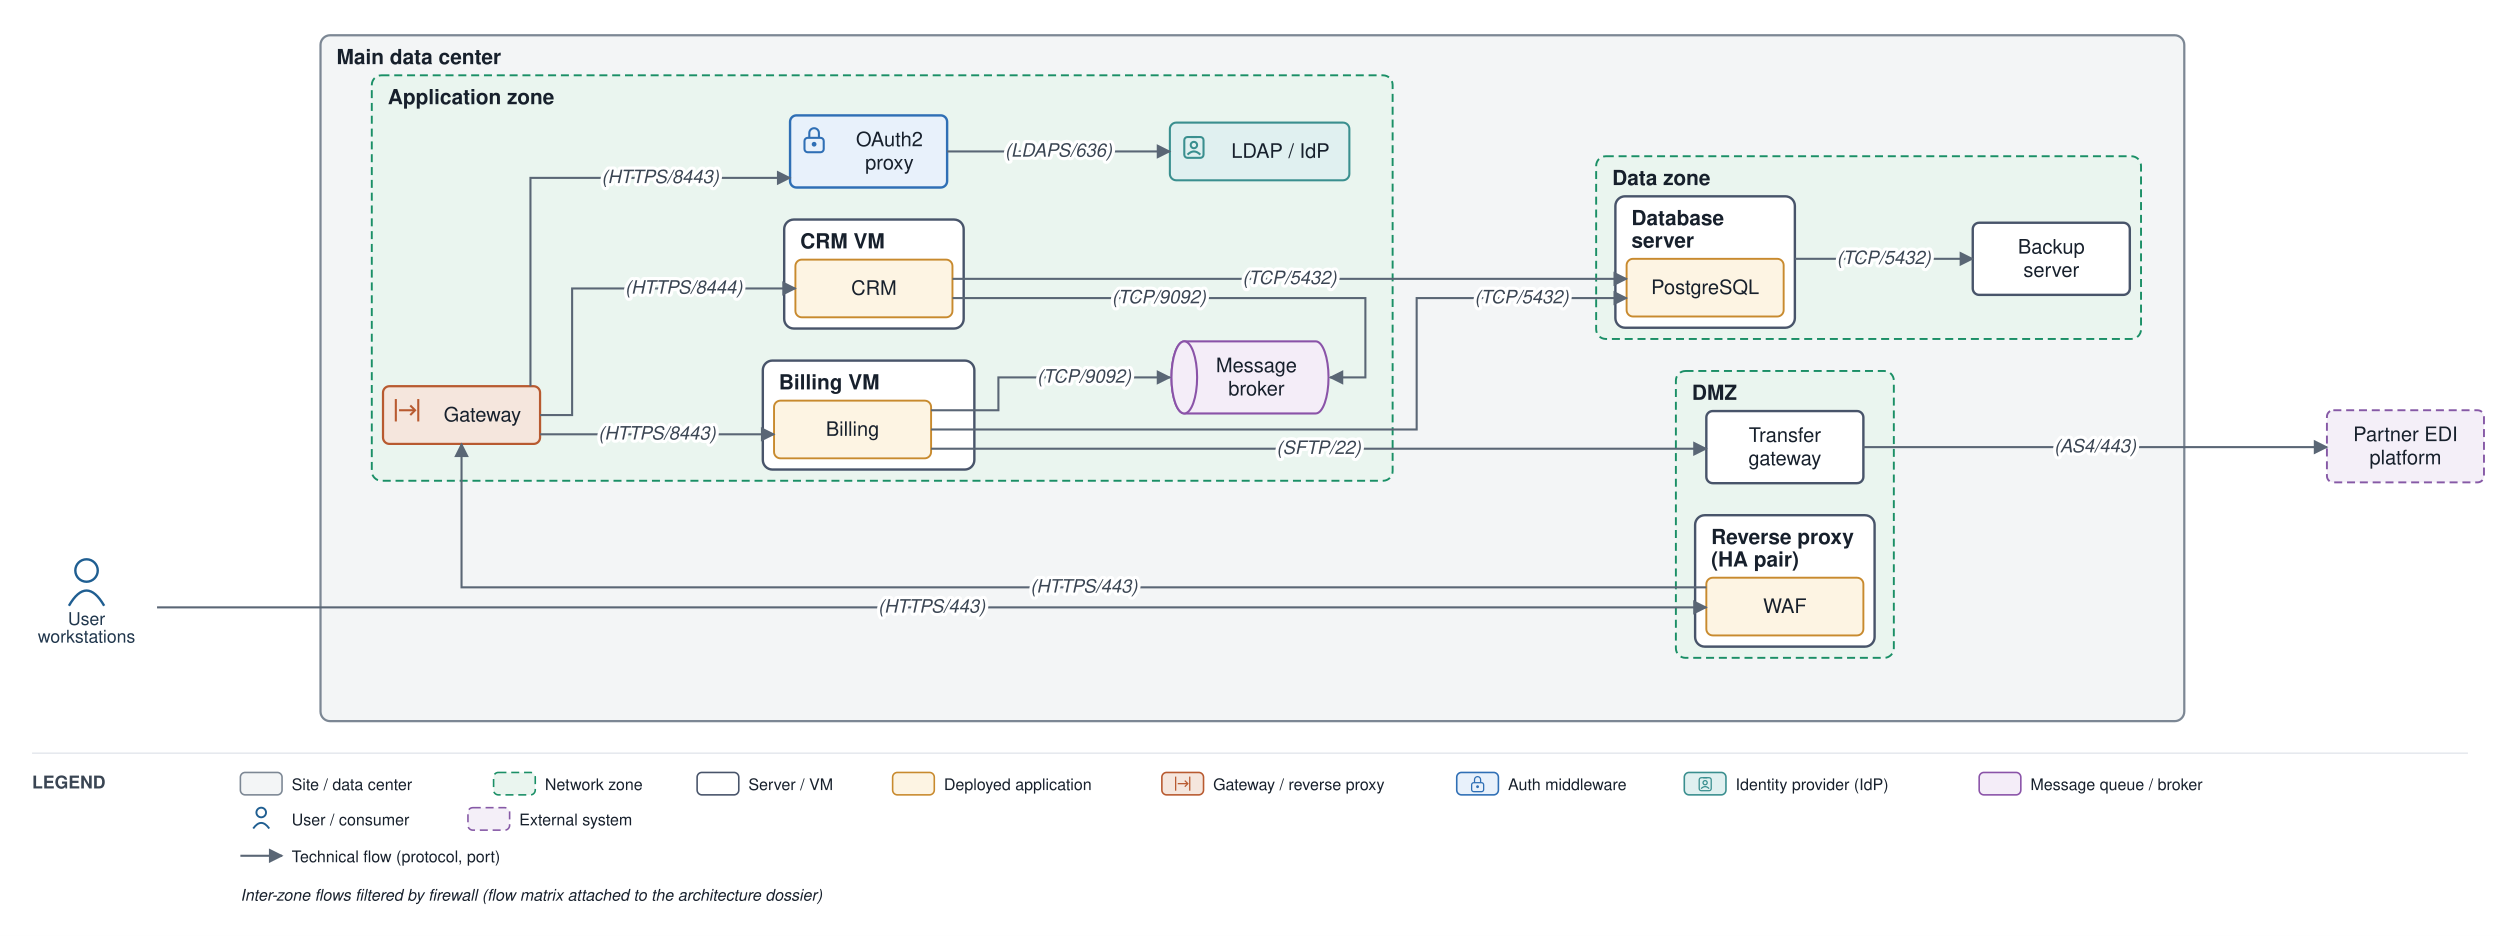
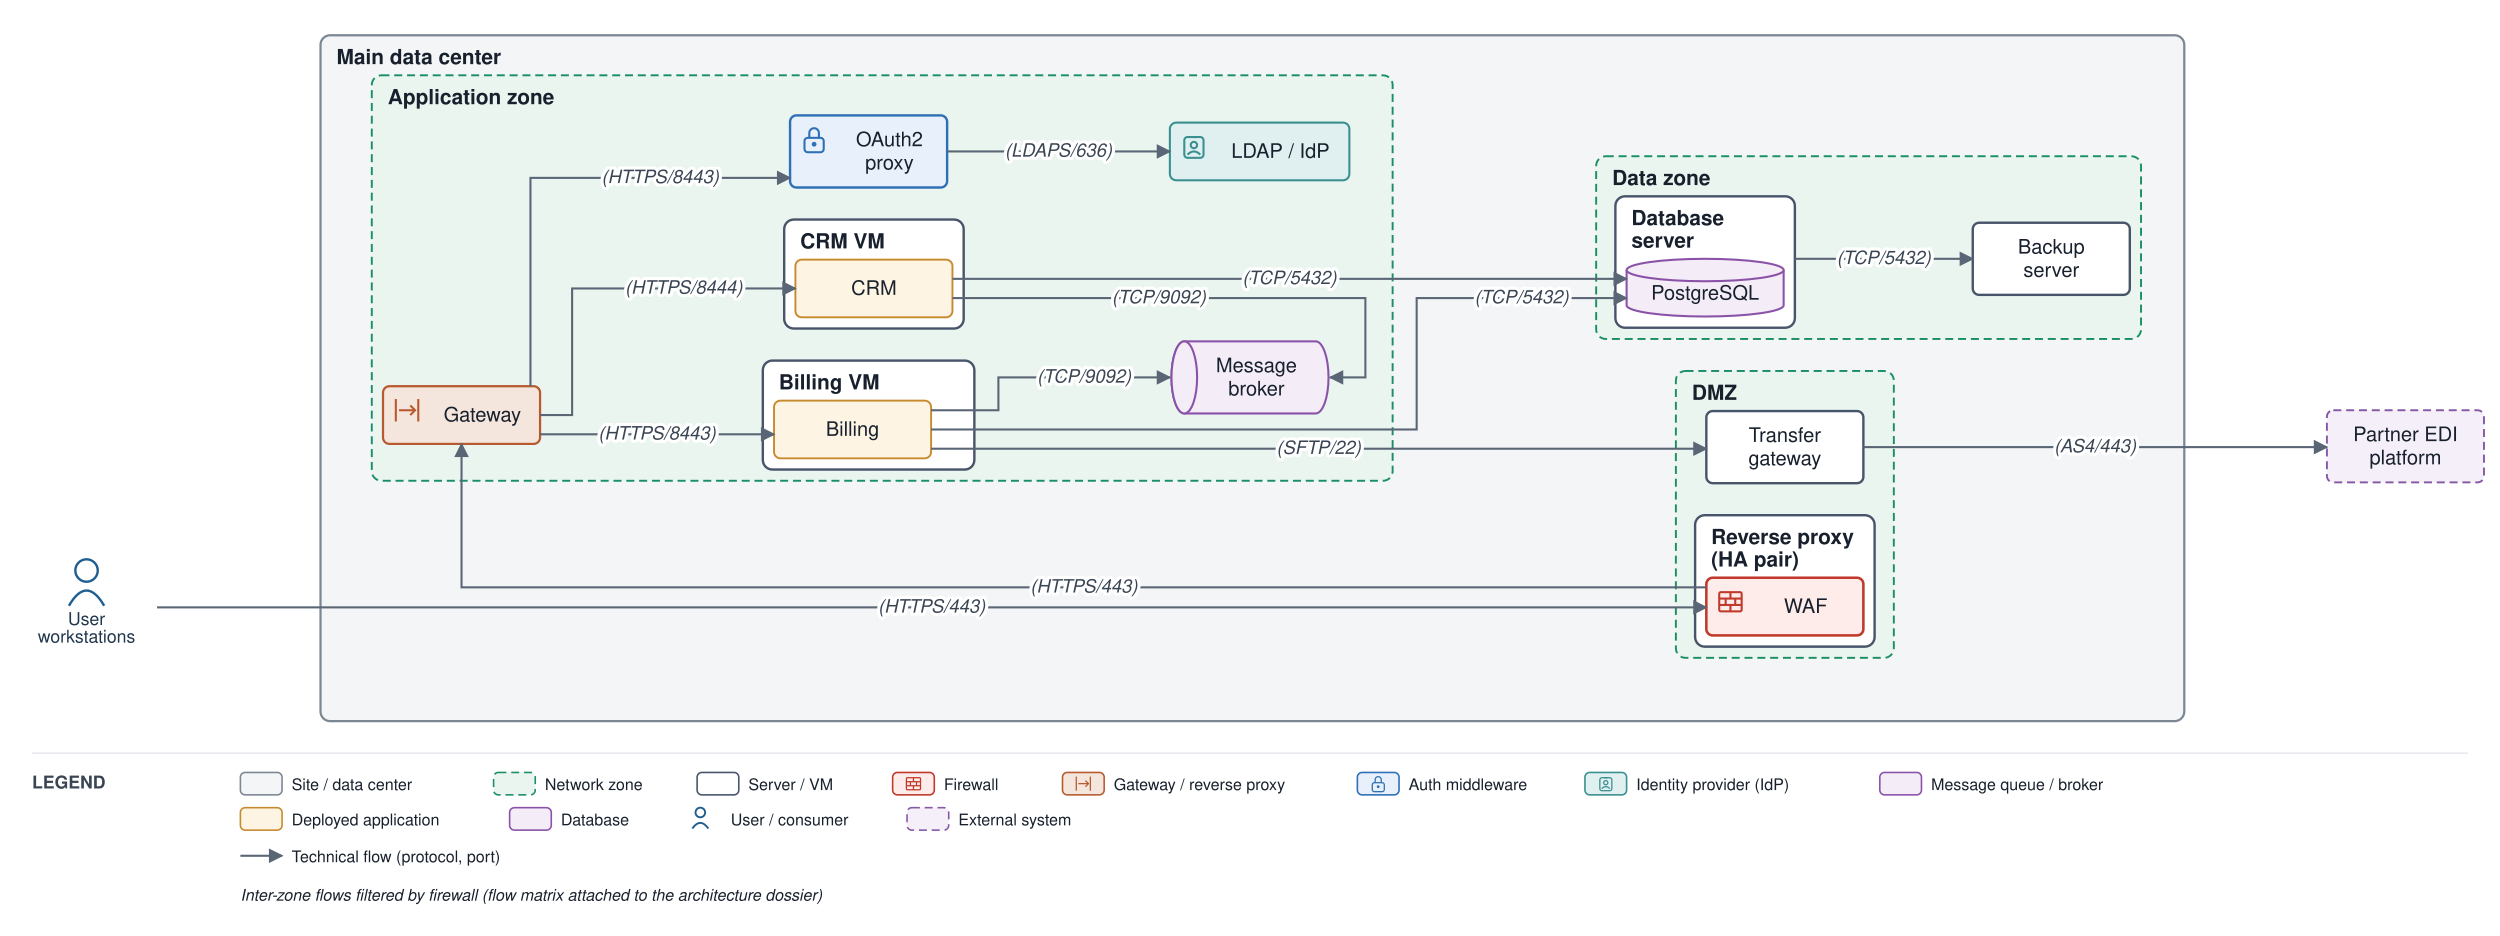
<svg xmlns="http://www.w3.org/2000/svg" viewBox="0 0 1560 584" font-family="Helvetica,Arial,sans-serif">
  <defs>
    <marker id="arr" viewBox="0 0 10 10" refX="9" refY="5" markerWidth="7" markerHeight="7" orient="auto-start-reverse">
      <path d="M0,0 L10,5 L0,10 z" fill="#5a6675" />
    </marker>
  </defs>
  <rect width="1560" height="584" fill="#ffffff" />
  <rect x="200" y="22" width="1163" height="428" rx="6" fill="#f3f5f6" stroke="#7c8794" stroke-width="1.4" />
  <text x="210" y="40" font-size="13" font-weight="bold" fill="#17202c">Main data center</text>
  <rect x="1045.75" y="231.5" width="136" height="179" rx="6" fill="#eaf5ef" stroke="#1a8f66" stroke-width="1.2" stroke-dasharray="5 3" />
  <text x="1055.75" y="249.5" font-size="13" font-weight="bold" fill="#17202c">DMZ</text>
  <rect x="1057.75" y="321.5" width="112" height="82" rx="6" fill="#ffffff" stroke="#48546a" stroke-width="1.5" />
  <text x="1067.75" y="339.5" font-size="13" font-weight="bold" fill="#17202c">Reverse proxy</text>
  <text x="1067.75" y="353.5" font-size="13" font-weight="bold" fill="#17202c">(HA pair)</text>
  <rect x="232" y="47" width="637" height="253" rx="6" fill="#eaf5ef" stroke="#1a8f66" stroke-width="1.2" stroke-dasharray="5 3" />
  <text x="242" y="65" font-size="13" font-weight="bold" fill="#17202c">Application zone</text>
  <rect x="476" y="225" width="132" height="68" rx="6" fill="#ffffff" stroke="#48546a" stroke-width="1.5" />
  <text x="486" y="243" font-size="13" font-weight="bold" fill="#17202c">Billing VM</text>
  <rect x="489.333" y="137" width="112" height="68" rx="6" fill="#ffffff" stroke="#48546a" stroke-width="1.5" />
  <text x="499.333" y="155" font-size="13" font-weight="bold" fill="#17202c">CRM VM</text>
  <rect x="996" y="97.5" width="340" height="114" rx="6" fill="#eaf5ef" stroke="#1a8f66" stroke-width="1.2" stroke-dasharray="5 3" />
  <text x="1006" y="115.5" font-size="13" font-weight="bold" fill="#17202c">Data zone</text>
  <rect x="1008" y="122.5" width="112" height="82" rx="6" fill="#ffffff" stroke="#48546a" stroke-width="1.5" />
  <text x="1018" y="140.5" font-size="13" font-weight="bold" fill="#17202c">Database</text>
  <text x="1018" y="154.5" font-size="13" font-weight="bold" fill="#17202c">server</text>
-   <rect x="1064.75" y="360.5" width="98" height="36" rx="4" fill="#fdf4e3" stroke="#c88a2e" stroke-width="1.2" />
-   <text x="1113.75" y="382.5" font-size="12.5" text-anchor="middle" fill="#17202c">WAF</text>
+   <rect x="1064.75" y="360.5" width="98" height="36" rx="4" fill="#fdecea" stroke="#c0392b" stroke-width="1.6" />
+   <rect x="1072.8" y="369.5" width="14" height="12" rx="1" fill="none" stroke="#c0392b" stroke-width="1.3" />
+   <path d="M 1072.8 373.5 H 1086.8 M 1072.8 377.5 H 1086.8" fill="none" stroke="#c0392b" stroke-width="1.3" />
+   <path d="M 1079.8 369.5 V 373.5 M 1076.8 373.5 V 377.5 M 1082.8 373.5 V 377.5 M 1079.8 377.5 V 381.5" fill="none" stroke="#c0392b" stroke-width="1.3" />
+   <text x="1126.75" y="382.5" font-size="12.5" text-anchor="middle" fill="#17202c">WAF</text>
  <rect x="1064.75" y="256.5" width="98" height="45" rx="4" fill="#ffffff" stroke="#48546a" stroke-width="1.5" />
  <text x="1113.75" y="275.75" font-size="12.5" text-anchor="middle" fill="#17202c">Transfer</text>
  <text x="1113.75" y="290.25" font-size="12.5" text-anchor="middle" fill="#17202c">gateway</text>
  <rect x="239" y="241" width="98" height="36" rx="4" fill="#f5e6dd" stroke="#b85a30" stroke-width="1.4" />
  <path d="M 247 249 V 263 M 261 249 V 263" fill="none" stroke="#b85a30" stroke-width="1.3" />
  <path d="M 249 256 H 259" fill="none" stroke="#b85a30" stroke-width="1.3" />
  <path d="M 256 253 l 3 3 l -3 3" fill="none" stroke="#b85a30" stroke-width="1.3" />
  <text x="301" y="263" font-size="12.5" text-anchor="middle" fill="#17202c">Gateway</text>
  <rect x="493" y="72" width="98" height="45" rx="4" fill="#e8f1fb" stroke="#2f6fb5" stroke-width="1.5" />
  <rect x="502" y="86" width="12" height="9" rx="2" fill="none" stroke="#2f6fb5" stroke-width="1.3" />
  <path d="M 505 86 v -3 a 3 3 0 0 1 6 0 v 3" fill="none" stroke="#2f6fb5" stroke-width="1.3" />
  <circle cx="508" cy="90" r="1.5" fill="#2f6fb5" />
  <text x="555" y="91.25" font-size="12.5" text-anchor="middle" fill="#17202c">OAuth2</text>
  <text x="555" y="105.75" font-size="12.5" text-anchor="middle" fill="#17202c">proxy</text>
  <rect x="730" y="76.5" width="112" height="36" rx="4" fill="#e0f0f0" stroke="#3a8f8f" stroke-width="1.3" />
  <rect x="739" y="85.5" width="12" height="13" rx="2" fill="none" stroke="#3a8f8f" stroke-width="1.3" />
  <path d="M 743 85.5 H 747" fill="none" stroke="#3a8f8f" stroke-width="1.3" />
  <circle cx="745" cy="90.5" r="2" fill="none" stroke="#3a8f8f" stroke-width="1.3" />
  <path d="M 741 96.5 q 4 -4 8 0" fill="none" stroke="#3a8f8f" stroke-width="1.3" />
  <text x="799" y="98.5" font-size="12.5" text-anchor="middle" fill="#17202c">LDAP / IdP</text>
  <path d="M 739 213 h 82 a 8 22.5 0 0 1 0 45 h -82 a 8 22.5 0 0 1 0 -45" fill="#f4edf8" stroke="#8a53a8" stroke-width="1.3" />
  <ellipse cx="739" cy="235.5" rx="8" ry="22.5" fill="#f4edf8" stroke="#8a53a8" stroke-width="1.3" />
  <text x="784" y="232.25" font-size="12.5" text-anchor="middle" fill="#17202c">Message</text>
  <text x="784" y="246.75" font-size="12.5" text-anchor="middle" fill="#17202c">broker</text>
  <rect x="483" y="250" width="98" height="36" rx="4" fill="#fdf4e3" stroke="#c88a2e" stroke-width="1.2" />
  <text x="532" y="272" font-size="12.5" text-anchor="middle" fill="#17202c">Billing</text>
  <rect x="496.333" y="162" width="98" height="36" rx="4" fill="#fdf4e3" stroke="#c88a2e" stroke-width="1.2" />
  <text x="545.333" y="184" font-size="12.5" text-anchor="middle" fill="#17202c">CRM</text>
-   <rect x="1015" y="161.5" width="98" height="36" rx="4" fill="#fdf4e3" stroke="#c88a2e" stroke-width="1.2" />
-   <text x="1064" y="183.5" font-size="12.5" text-anchor="middle" fill="#17202c">PostgreSQL</text>
+   <path d="M 1015 168.5 v 22 a 49 7 0 0 0 98 0 v -22" fill="#f4edf8" stroke="#8a53a8" stroke-width="1.3" />
+   <ellipse cx="1064" cy="168.5" rx="49" ry="7" fill="#f4edf8" stroke="#8a53a8" stroke-width="1.3" />
+   <text x="1064" y="187" font-size="12.5" text-anchor="middle" fill="#17202c">PostgreSQL</text>
  <rect x="1231" y="139" width="98" height="45" rx="4" fill="#ffffff" stroke="#48546a" stroke-width="1.5" />
  <text x="1280" y="158.25" font-size="12.5" text-anchor="middle" fill="#17202c">Backup</text>
  <text x="1280" y="172.75" font-size="12.5" text-anchor="middle" fill="#17202c">server</text>
  <circle cx="54" cy="356" r="7" fill="none" stroke="#1f5e91" stroke-width="1.5" />
  <path d="M 43 378 q 11 -19 22 0" fill="none" stroke="#1f5e91" stroke-width="1.5" />
  <text x="54" y="390" font-size="11" text-anchor="middle" fill="#20364c">User</text>
  <text x="54" y="401" font-size="11" text-anchor="middle" fill="#20364c">workstations</text>
  <rect x="1452" y="256" width="98" height="45" rx="4" fill="#f4eff8" stroke="#8659a6" stroke-width="1.2" stroke-dasharray="5 3" />
  <text x="1501" y="275.25" font-size="12.5" text-anchor="middle" fill="#17202c">Partner EDI</text>
  <text x="1501" y="289.75" font-size="12.5" text-anchor="middle" fill="#17202c">platform</text>
  <path d="M 98 379 L 1064.75 379" fill="none" stroke="#5a6675" stroke-width="1.3" marker-end="url(#arr)" />
  <path d="M 1064.75 366.5 L 288 366.5 L 288 277" fill="none" stroke="#5a6675" stroke-width="1.3" marker-end="url(#arr)" />
  <path d="M 331 241 L 331 111 L 493 111" fill="none" stroke="#5a6675" stroke-width="1.3" marker-end="url(#arr)" />
  <path d="M 591 94.5 L 730 94.5" fill="none" stroke="#5a6675" stroke-width="1.3" marker-end="url(#arr)" />
  <path d="M 337 271 L 483 271" fill="none" stroke="#5a6675" stroke-width="1.3" marker-end="url(#arr)" />
  <path d="M 337 259 L 357 259 L 357 180 L 496.333 180" fill="none" stroke="#5a6675" stroke-width="1.3" marker-end="url(#arr)" />
  <path d="M 581 268 L 884 268 L 884 186 L 1015 186" fill="none" stroke="#5a6675" stroke-width="1.3" marker-end="url(#arr)" />
  <path d="M 594.333 174 L 1015 174" fill="none" stroke="#5a6675" stroke-width="1.3" marker-end="url(#arr)" />
  <path d="M 581 256 L 623 256 L 623 235.5 L 730 235.5" fill="none" stroke="#5a6675" stroke-width="1.3" marker-end="url(#arr)" />
  <path d="M 594.333 186 L 852 186 L 852 235.5 L 830 235.5" fill="none" stroke="#5a6675" stroke-width="1.3" marker-end="url(#arr)" />
  <path d="M 581 280 L 1064.75 280" fill="none" stroke="#5a6675" stroke-width="1.3" marker-end="url(#arr)" />
  <path d="M 1162.75 279 L 1452 279" fill="none" stroke="#5a6675" stroke-width="1.3" marker-end="url(#arr)" />
  <path d="M 1120 161.5 L 1231 161.5" fill="none" stroke="#5a6675" stroke-width="1.3" marker-end="url(#arr)" />
  <text x="581.375" y="382.25" font-size="11.5" text-anchor="middle" fill="#3a4553" font-style="italic" stroke="#ffffff" stroke-width="4" paint-order="stroke" stroke-linejoin="round">(HTTPS/443)</text>
  <text x="676.375" y="369.75" font-size="11.5" text-anchor="middle" fill="#3a4553" font-style="italic" stroke="#ffffff" stroke-width="4" paint-order="stroke" stroke-linejoin="round">(HTTPS/443)</text>
  <text x="412" y="114.25" font-size="11.5" text-anchor="middle" fill="#3a4553" font-style="italic" stroke="#ffffff" stroke-width="4" paint-order="stroke" stroke-linejoin="round">(HTTPS/8443)</text>
  <text x="660.5" y="97.75" font-size="11.5" text-anchor="middle" fill="#3a4553" font-style="italic" stroke="#ffffff" stroke-width="4" paint-order="stroke" stroke-linejoin="round">(LDAPS/636)</text>
  <text x="410" y="274.25" font-size="11.5" text-anchor="middle" fill="#3a4553" font-style="italic" stroke="#ffffff" stroke-width="4" paint-order="stroke" stroke-linejoin="round">(HTTPS/8443)</text>
  <text x="426.667" y="183.25" font-size="11.5" text-anchor="middle" fill="#3a4553" font-style="italic" stroke="#ffffff" stroke-width="4" paint-order="stroke" stroke-linejoin="round">(HTTPS/8444)</text>
  <text x="949.5" y="189.25" font-size="11.5" text-anchor="middle" fill="#3a4553" font-style="italic" stroke="#ffffff" stroke-width="4" paint-order="stroke" stroke-linejoin="round">(TCP/5432)</text>
  <text x="804.667" y="177.25" font-size="11.5" text-anchor="middle" fill="#3a4553" font-style="italic" stroke="#ffffff" stroke-width="4" paint-order="stroke" stroke-linejoin="round">(TCP/5432)</text>
  <text x="676.5" y="238.75" font-size="11.5" text-anchor="middle" fill="#3a4553" font-style="italic" stroke="#ffffff" stroke-width="4" paint-order="stroke" stroke-linejoin="round">(TCP/9092)</text>
  <text x="723.167" y="189.25" font-size="11.5" text-anchor="middle" fill="#3a4553" font-style="italic" stroke="#ffffff" stroke-width="4" paint-order="stroke" stroke-linejoin="round">(TCP/9092)</text>
  <text x="822.875" y="283.25" font-size="11.5" text-anchor="middle" fill="#3a4553" font-style="italic" stroke="#ffffff" stroke-width="4" paint-order="stroke" stroke-linejoin="round">(SFTP/22)</text>
  <text x="1307.375" y="282.25" font-size="11.5" text-anchor="middle" fill="#3a4553" font-style="italic" stroke="#ffffff" stroke-width="4" paint-order="stroke" stroke-linejoin="round">(AS4/443)</text>
  <text x="1175.5" y="164.75" font-size="11.5" text-anchor="middle" fill="#3a4553" font-style="italic" stroke="#ffffff" stroke-width="4" paint-order="stroke" stroke-linejoin="round">(TCP/5432)</text>
  <line x1="20" y1="470" x2="1540" y2="470" stroke="#e6e9ee" stroke-width="1" />
  <text x="20" y="492" font-size="11" font-weight="bold" fill="#3a4553">LEGEND</text>
  <rect x="150" y="482" width="26" height="14" rx="3" fill="#f3f5f6" stroke="#7c8794" />
  <text x="182" y="493" font-size="10" fill="#17202c">Site / data center</text>
  <rect x="308" y="482" width="26" height="14" rx="3" fill="#eaf5ef" stroke="#1a8f66" stroke-dasharray="5 3" />
  <text x="340" y="493" font-size="10" fill="#17202c">Network zone</text>
  <rect x="435" y="482" width="26" height="14" rx="3" fill="#ffffff" stroke="#48546a" />
  <text x="467" y="493" font-size="10" fill="#17202c">Server / VM</text>
-   <rect x="557" y="482" width="26" height="14" rx="3" fill="#fdf4e3" stroke="#c88a2e" />
-   <text x="589" y="493" font-size="10" fill="#17202c">Deployed application</text>
-   <rect x="725" y="482" width="26" height="14" rx="3" fill="#f5e6dd" stroke="#b85a30" />
-   <path d="M 733.6 484.6 V 493.4 M 742.4 484.6 V 493.4" fill="none" stroke="#b85a30" stroke-width="0.8" />
-   <path d="M 734.9 489 H 741.1" fill="none" stroke="#b85a30" stroke-width="0.8" />
-   <path d="M 739.3 487.1 l 1.9 1.9 l -1.9 1.9" fill="none" stroke="#b85a30" stroke-width="0.8" />
-   <text x="757" y="493" font-size="10" fill="#17202c">Gateway / reverse proxy</text>
-   <rect x="909" y="482" width="26" height="14" rx="3" fill="#e8f1fb" stroke="#2f6fb5" />
-   <rect x="918.3" y="488.4" width="7.5" height="5.6" rx="1.3" fill="none" stroke="#2f6fb5" stroke-width="0.8" />
-   <path d="M 920.1 488.4 v -1.9 a 1.9 1.9 0 0 1 3.8 0 v 1.9" fill="none" stroke="#2f6fb5" stroke-width="0.8" />
-   <circle cx="922" cy="490.9" r="0.9" fill="#2f6fb5" />
-   <text x="941" y="493" font-size="10" fill="#17202c">Auth middleware</text>
-   <rect x="1051" y="482" width="26" height="14" rx="3" fill="#e0f0f0" stroke="#3a8f8f" />
-   <rect x="1060.3" y="485.3" width="7.5" height="8.1" rx="1.3" fill="none" stroke="#3a8f8f" stroke-width="0.8" />
-   <path d="M 1062.8 485.3 H 1065.3" fill="none" stroke="#3a8f8f" stroke-width="0.8" />
-   <circle cx="1064" cy="488.4" r="1.3" fill="none" stroke="#3a8f8f" stroke-width="0.8" />
-   <path d="M 1061.5 492.1 q 2.5 -2.5 5 0" fill="none" stroke="#3a8f8f" stroke-width="0.8" />
-   <text x="1083" y="493" font-size="10" fill="#17202c">Identity provider (IdP)</text>
-   <rect x="1235" y="482" width="26" height="14" rx="3" fill="#f4edf8" stroke="#8a53a8" />
-   <text x="1267" y="493" font-size="10" fill="#17202c">Message queue / broker</text>
-   <circle cx="163" cy="507" r="3" fill="none" stroke="#1f5e91" stroke-width="1.2" />
-   <path d="M 158 517 q 5 -7 10 0" fill="none" stroke="#1f5e91" stroke-width="1.2" />
-   <text x="182" y="515" font-size="10" fill="#17202c">User / consumer</text>
-   <rect x="292" y="504" width="26" height="14" rx="3" fill="#f4eff8" stroke="#8659a6" stroke-dasharray="5 3" />
-   <text x="324" y="515" font-size="10" fill="#17202c">External system</text>
+   <rect x="557" y="482" width="26" height="14" rx="3" fill="#fdecea" stroke="#c0392b" />
+   <rect x="565.6" y="485.3" width="8.8" height="7.5" rx="0.6" fill="none" stroke="#c0392b" stroke-width="0.8" />
+   <path d="M 565.6 487.8 H 574.4 M 565.6 490.3 H 574.4" fill="none" stroke="#c0392b" stroke-width="0.8" />
+   <path d="M 570 485.3 V 487.8 M 568.1 487.8 V 490.3 M 571.9 487.8 V 490.3 M 570 490.3 V 492.8" fill="none" stroke="#c0392b" stroke-width="0.8" />
+   <text x="589" y="493" font-size="10" fill="#17202c">Firewall</text>
+   <rect x="663" y="482" width="26" height="14" rx="3" fill="#f5e6dd" stroke="#b85a30" />
+   <path d="M 671.6 484.6 V 493.4 M 680.4 484.6 V 493.4" fill="none" stroke="#b85a30" stroke-width="0.8" />
+   <path d="M 672.9 489 H 679.1" fill="none" stroke="#b85a30" stroke-width="0.8" />
+   <path d="M 677.3 487.1 l 1.9 1.9 l -1.9 1.9" fill="none" stroke="#b85a30" stroke-width="0.8" />
+   <text x="695" y="493" font-size="10" fill="#17202c">Gateway / reverse proxy</text>
+   <rect x="847" y="482" width="26" height="14" rx="3" fill="#e8f1fb" stroke="#2f6fb5" />
+   <rect x="856.3" y="488.4" width="7.5" height="5.6" rx="1.3" fill="none" stroke="#2f6fb5" stroke-width="0.8" />
+   <path d="M 858.1 488.4 v -1.9 a 1.9 1.9 0 0 1 3.8 0 v 1.9" fill="none" stroke="#2f6fb5" stroke-width="0.8" />
+   <circle cx="860" cy="490.9" r="0.9" fill="#2f6fb5" />
+   <text x="879" y="493" font-size="10" fill="#17202c">Auth middleware</text>
+   <rect x="989" y="482" width="26" height="14" rx="3" fill="#e0f0f0" stroke="#3a8f8f" />
+   <rect x="998.3" y="485.3" width="7.5" height="8.1" rx="1.3" fill="none" stroke="#3a8f8f" stroke-width="0.8" />
+   <path d="M 1000.8 485.3 H 1003.3" fill="none" stroke="#3a8f8f" stroke-width="0.8" />
+   <circle cx="1002" cy="488.4" r="1.3" fill="none" stroke="#3a8f8f" stroke-width="0.8" />
+   <path d="M 999.5 492.1 q 2.5 -2.5 5 0" fill="none" stroke="#3a8f8f" stroke-width="0.8" />
+   <text x="1021" y="493" font-size="10" fill="#17202c">Identity provider (IdP)</text>
+   <rect x="1173" y="482" width="26" height="14" rx="3" fill="#f4edf8" stroke="#8a53a8" />
+   <text x="1205" y="493" font-size="10" fill="#17202c">Message queue / broker</text>
+   <rect x="150" y="504" width="26" height="14" rx="3" fill="#fdf4e3" stroke="#c88a2e" />
+   <text x="182" y="515" font-size="10" fill="#17202c">Deployed application</text>
+   <rect x="318" y="504" width="26" height="14" rx="3" fill="#f4edf8" stroke="#8a53a8" />
+   <text x="350" y="515" font-size="10" fill="#17202c">Database</text>
+   <circle cx="437" cy="507" r="3" fill="none" stroke="#1f5e91" stroke-width="1.2" />
+   <path d="M 432 517 q 5 -7 10 0" fill="none" stroke="#1f5e91" stroke-width="1.2" />
+   <text x="456" y="515" font-size="10" fill="#17202c">User / consumer</text>
+   <rect x="566" y="504" width="26" height="14" rx="3" fill="#f4eff8" stroke="#8659a6" stroke-dasharray="5 3" />
+   <text x="598" y="515" font-size="10" fill="#17202c">External system</text>
  <line x1="150" y1="534" x2="176" y2="534" stroke="#5a6675" stroke-width="1.3" marker-end="url(#arr)" />
  <text x="182" y="538" font-size="10" fill="#17202c">Technical flow (protocol, port)</text>
  <text x="150" y="562" font-size="10" fill="#17202c" font-style="italic">Inter-zone flows filtered by firewall (flow matrix attached to the architecture dossier)</text>
</svg>
